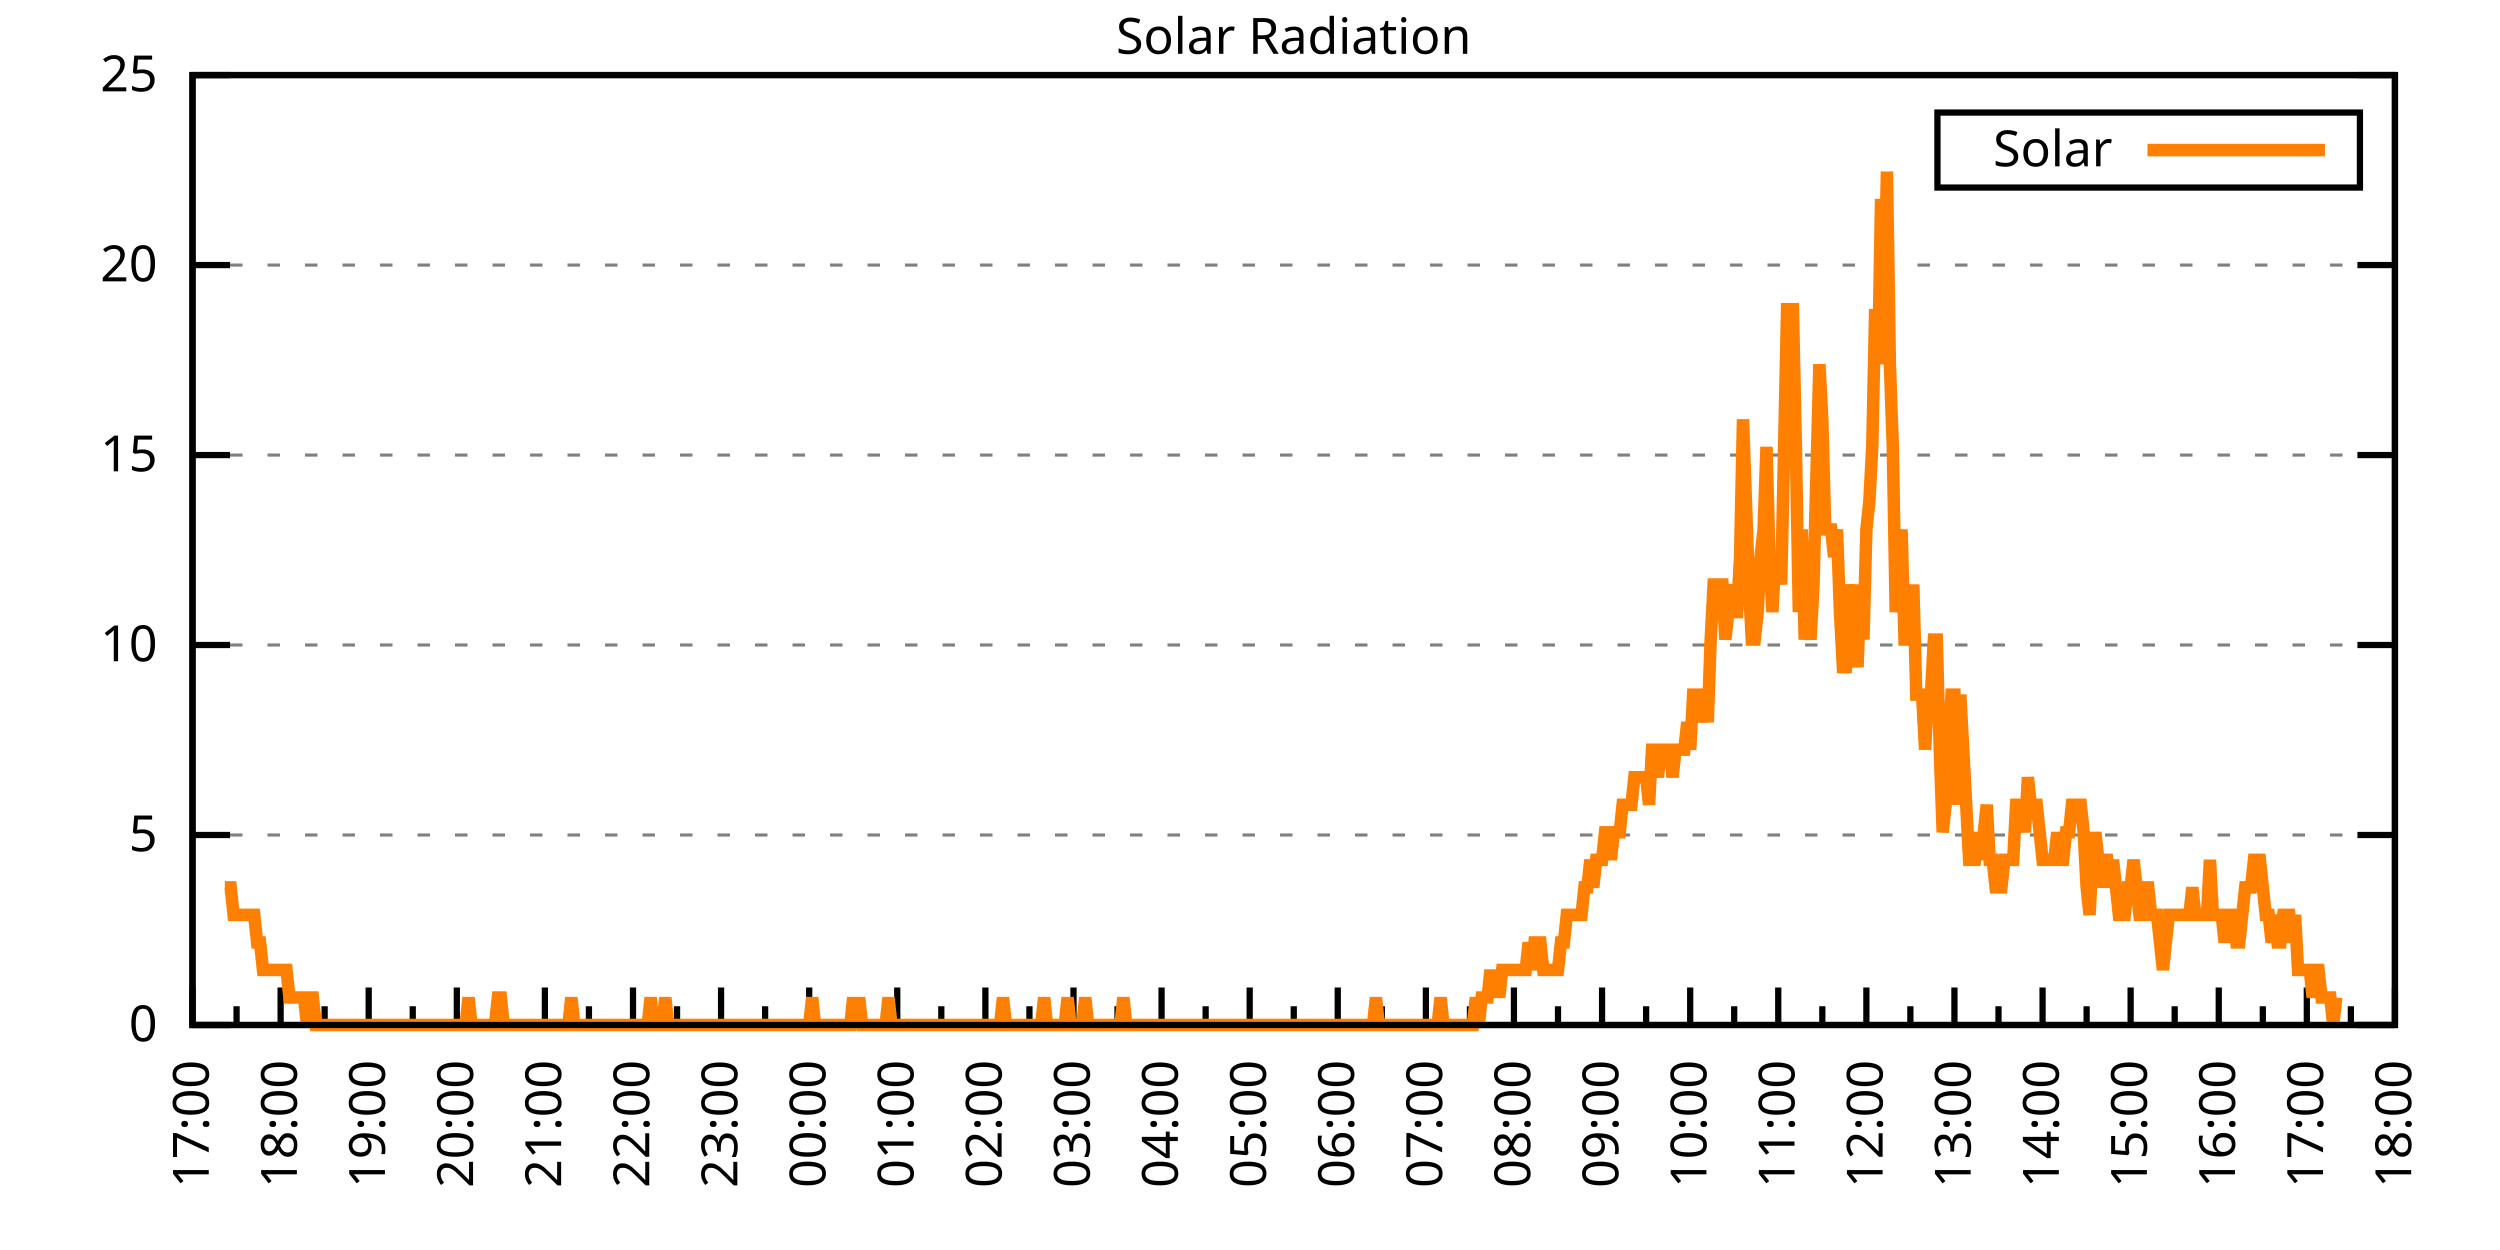
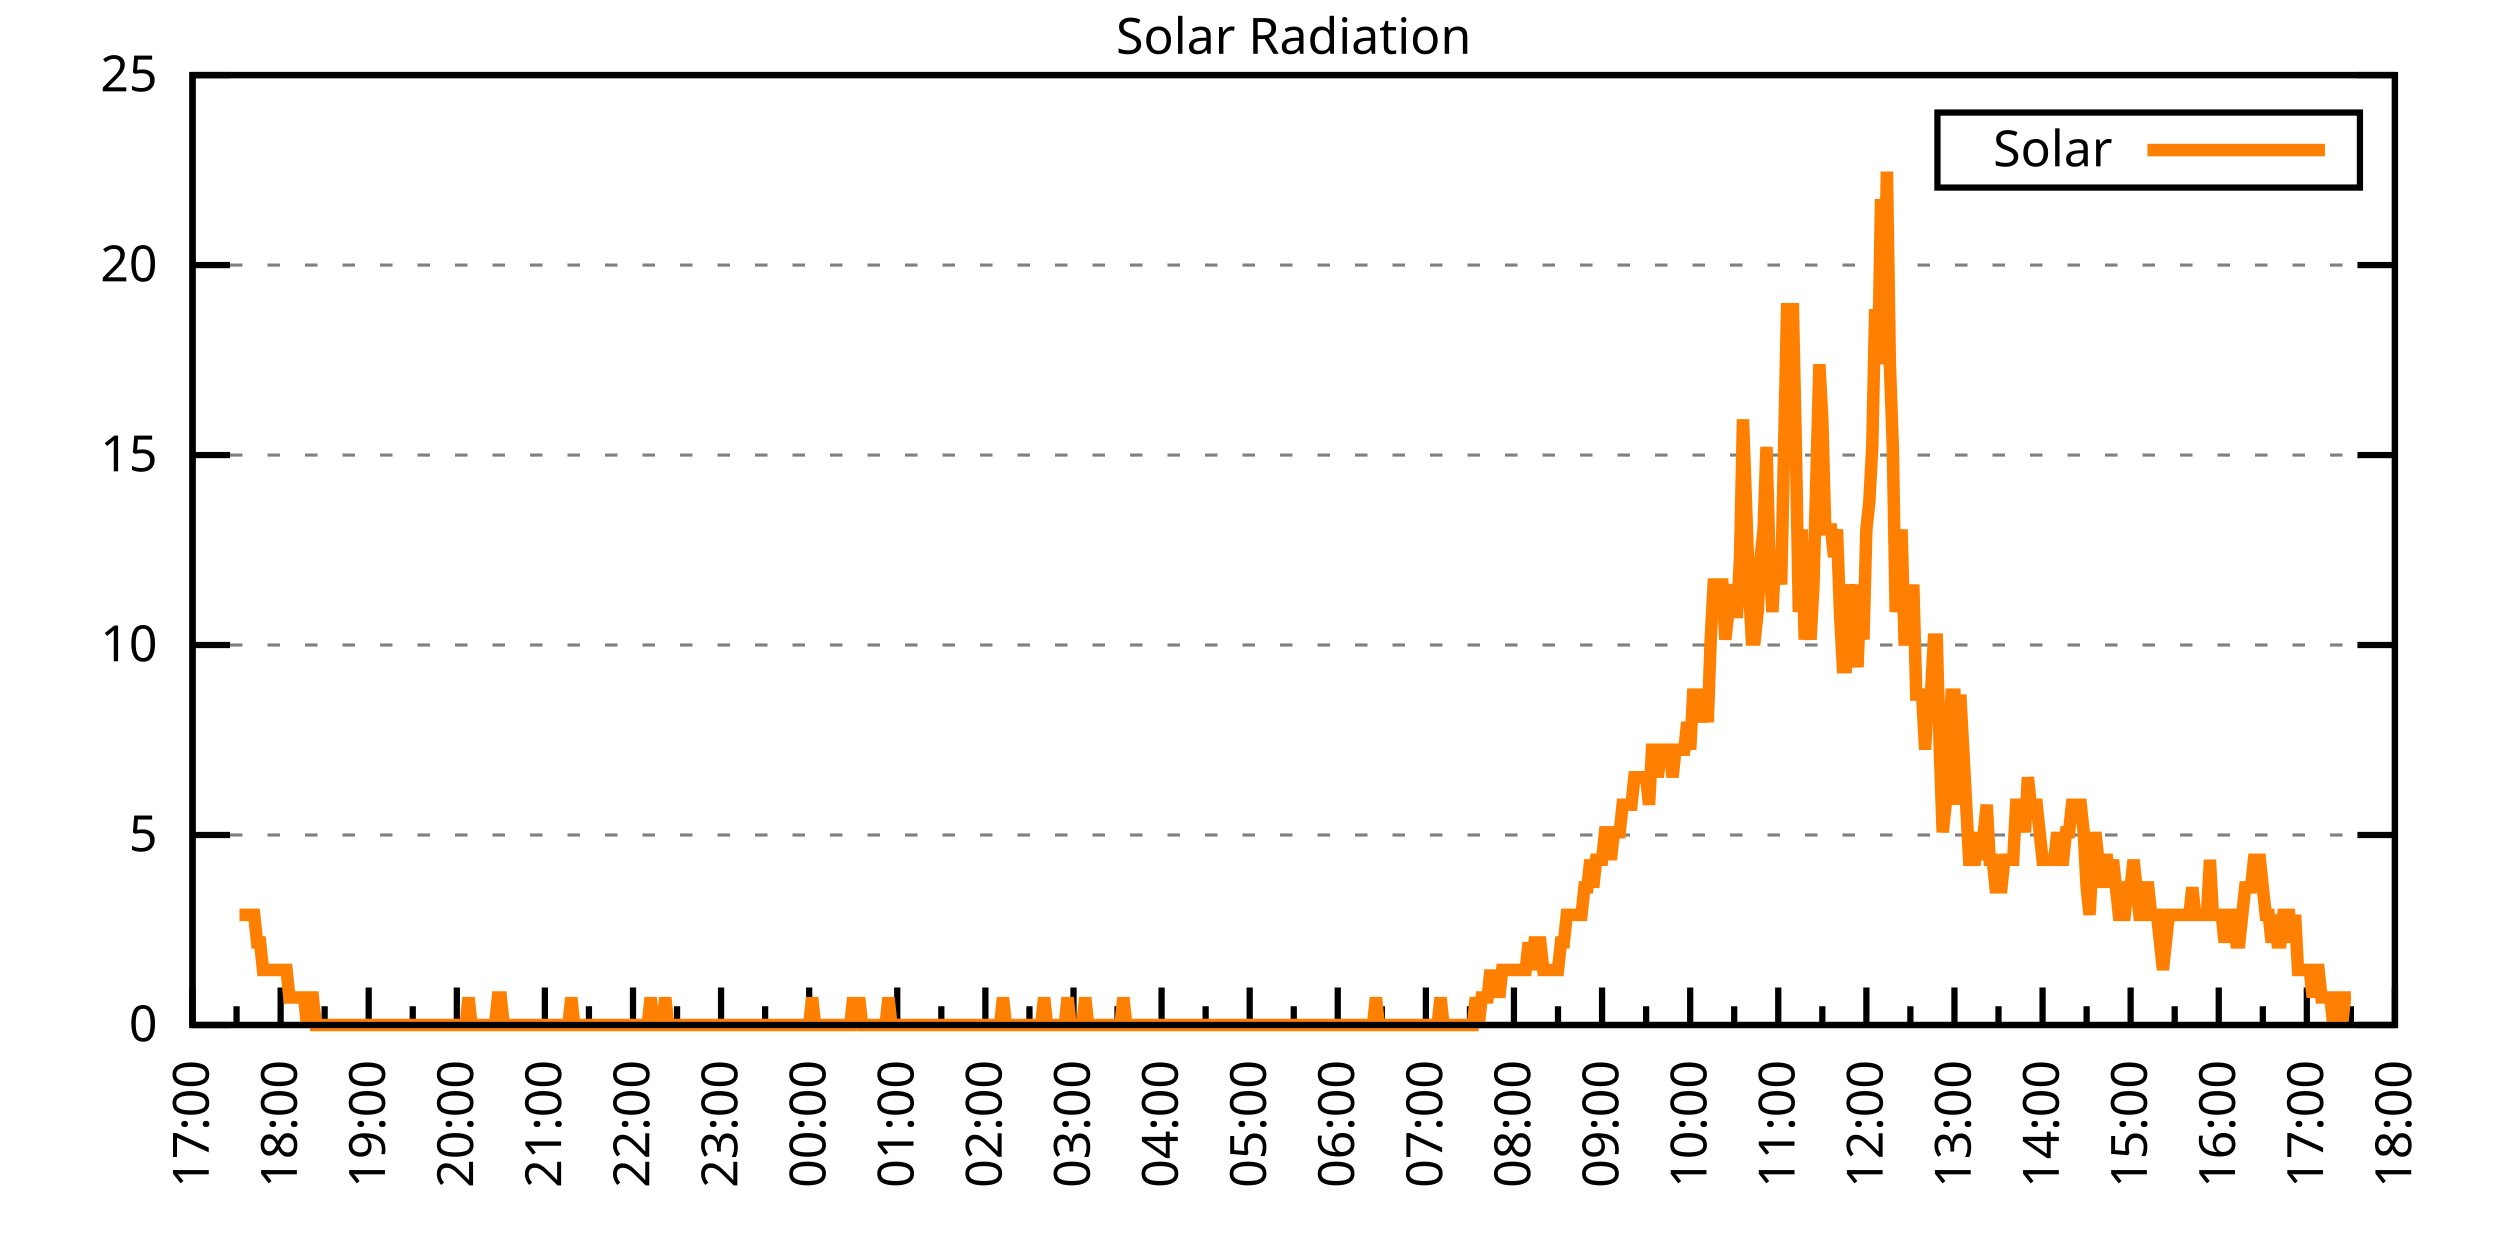
<svg xmlns="http://www.w3.org/2000/svg" xmlns:xlink="http://www.w3.org/1999/xlink" width="400" height="200" viewBox="0 0 400 200">
  <g id="gnuplot_canvas">
    <rect x="0" y="0" width="400" height="200" fill="none" />
    <defs>
      <circle id="gpDot" r="0.5" stroke-width="0.5" stroke="currentColor" />
      <path id="gpPt0" stroke-width="0.333" stroke="currentColor" d="M-1,0 h2 M0,-1 v2" />
      <path id="gpPt1" stroke-width="0.333" stroke="currentColor" d="M-1,-1 L1,1 M1,-1 L-1,1" />
      <path id="gpPt2" stroke-width="0.333" stroke="currentColor" d="M-1,0 L1,0 M0,-1 L0,1 M-1,-1 L1,1 M-1,1 L1,-1" />
      <rect id="gpPt3" stroke-width="0.333" stroke="currentColor" x="-1" y="-1" width="2" height="2" />
      <rect id="gpPt4" stroke-width="0.333" stroke="currentColor" fill="currentColor" x="-1" y="-1" width="2" height="2" />
      <circle id="gpPt5" stroke-width="0.333" stroke="currentColor" cx="0" cy="0" r="1" />
      <use xlink:href="#gpPt5" id="gpPt6" fill="currentColor" stroke="none" />
      <path id="gpPt7" stroke-width="0.333" stroke="currentColor" d="M0,-1.33 L-1.33,0.67 L1.33,0.67 z" />
      <use xlink:href="#gpPt7" id="gpPt8" fill="currentColor" stroke="none" />
      <use xlink:href="#gpPt7" id="gpPt9" stroke="currentColor" transform="rotate(180)" />
      <use xlink:href="#gpPt9" id="gpPt10" fill="currentColor" stroke="none" />
      <use xlink:href="#gpPt3" id="gpPt11" stroke="currentColor" transform="rotate(45)" />
      <use xlink:href="#gpPt11" id="gpPt12" fill="currentColor" stroke="none" />
      <path id="gpPt13" stroke-width="0.333" stroke="currentColor" d="M0,1.330 L1.265,0.411 L0.782,-1.067 L-0.782,-1.076 L-1.265,0.411 z" />
      <use xlink:href="#gpPt13" id="gpPt14" fill="currentColor" stroke="none" />
      <filter id="textbox" filterUnits="objectBoundingBox" x="0" y="0" height="1" width="1">
        <feFlood flood-color="white" flood-opacity="1" result="bgnd" />
        <feComposite in="SourceGraphic" in2="bgnd" operator="atop" />
      </filter>
      <filter id="greybox" filterUnits="objectBoundingBox" x="0" y="0" height="1" width="1">
        <feFlood flood-color="lightgrey" flood-opacity="1" result="grey" />
        <feComposite in="SourceGraphic" in2="grey" operator="atop" />
      </filter>
    </defs>
    <g fill="none" color="white" stroke="currentColor" stroke-width="1.00" stroke-linecap="butt" stroke-linejoin="miter">
</g>
    <g fill="none" color="black" stroke="currentColor" stroke-width="1.00" stroke-linecap="butt" stroke-linejoin="miter">
      <g stroke="none" shape-rendering="crispEdges">
        <polygon fill="rgb(255, 255, 255)" points="30.80,164.00 383.18,164.00 383.18,12.02 30.80,12.02 " />
      </g>
    </g>
    <g fill="none" color="black" stroke="currentColor" stroke-width="1.00" stroke-linecap="butt" stroke-linejoin="miter">
</g>
    <g fill="none" color="black" stroke="black" stroke-width="0.50" stroke-linecap="butt" stroke-linejoin="miter">
</g>
    <g fill="none" color="gray" stroke="currentColor" stroke-width="0.50" stroke-linecap="butt" stroke-linejoin="miter">
      <path stroke="gray" stroke-dasharray="2,4" class="gridline" d="M30.80,164.00 L383.19,164.00  " />
    </g>
    <g fill="none" color="gray" stroke="gray" stroke-width="1.00" stroke-linecap="butt" stroke-linejoin="miter">
</g>
    <g fill="none" color="black" stroke="currentColor" stroke-width="1.00" stroke-linecap="butt" stroke-linejoin="miter">
      <path stroke="black" d="M30.80,164.00 L36.80,164.00 M383.19,164.00 L377.19,164.00  " />
      <g transform="translate(25.20,166.60)" stroke="none" fill="black" font-family="Sans" font-size="8.00" text-anchor="end">
        <text>
          <tspan font-family="Sans"> 0</tspan>
        </text>
      </g>
    </g>
    <g fill="none" color="black" stroke="currentColor" stroke-width="1.00" stroke-linecap="butt" stroke-linejoin="miter">
</g>
    <g fill="none" color="black" stroke="black" stroke-width="0.50" stroke-linecap="butt" stroke-linejoin="miter">
</g>
    <g fill="none" color="gray" stroke="currentColor" stroke-width="0.50" stroke-linecap="butt" stroke-linejoin="miter">
      <path stroke="gray" stroke-dasharray="2,4" class="gridline" d="M30.80,133.60 L383.19,133.60  " />
    </g>
    <g fill="none" color="gray" stroke="gray" stroke-width="1.00" stroke-linecap="butt" stroke-linejoin="miter">
</g>
    <g fill="none" color="black" stroke="currentColor" stroke-width="1.00" stroke-linecap="butt" stroke-linejoin="miter">
      <path stroke="black" d="M30.80,133.60 L36.80,133.60 M383.19,133.60 L377.19,133.60  " />
      <g transform="translate(25.20,136.20)" stroke="none" fill="black" font-family="Sans" font-size="8.00" text-anchor="end">
        <text>
          <tspan font-family="Sans"> 5</tspan>
        </text>
      </g>
    </g>
    <g fill="none" color="black" stroke="currentColor" stroke-width="1.00" stroke-linecap="butt" stroke-linejoin="miter">
</g>
    <g fill="none" color="black" stroke="black" stroke-width="0.50" stroke-linecap="butt" stroke-linejoin="miter">
</g>
    <g fill="none" color="gray" stroke="currentColor" stroke-width="0.50" stroke-linecap="butt" stroke-linejoin="miter">
      <path stroke="gray" stroke-dasharray="2,4" class="gridline" d="M30.80,103.20 L383.19,103.20  " />
    </g>
    <g fill="none" color="gray" stroke="gray" stroke-width="1.00" stroke-linecap="butt" stroke-linejoin="miter">
</g>
    <g fill="none" color="black" stroke="currentColor" stroke-width="1.00" stroke-linecap="butt" stroke-linejoin="miter">
      <path stroke="black" d="M30.80,103.20 L36.80,103.20 M383.19,103.20 L377.19,103.20  " />
      <g transform="translate(25.20,105.80)" stroke="none" fill="black" font-family="Sans" font-size="8.00" text-anchor="end">
        <text>
          <tspan font-family="Sans"> 10</tspan>
        </text>
      </g>
    </g>
    <g fill="none" color="black" stroke="currentColor" stroke-width="1.00" stroke-linecap="butt" stroke-linejoin="miter">
</g>
    <g fill="none" color="black" stroke="black" stroke-width="0.50" stroke-linecap="butt" stroke-linejoin="miter">
</g>
    <g fill="none" color="gray" stroke="currentColor" stroke-width="0.50" stroke-linecap="butt" stroke-linejoin="miter">
      <path stroke="gray" stroke-dasharray="2,4" class="gridline" d="M30.80,72.81 L383.19,72.81  " />
    </g>
    <g fill="none" color="gray" stroke="gray" stroke-width="1.00" stroke-linecap="butt" stroke-linejoin="miter">
</g>
    <g fill="none" color="black" stroke="currentColor" stroke-width="1.00" stroke-linecap="butt" stroke-linejoin="miter">
      <path stroke="black" d="M30.80,72.81 L36.80,72.81 M383.19,72.81 L377.19,72.81  " />
      <g transform="translate(25.20,75.41)" stroke="none" fill="black" font-family="Sans" font-size="8.00" text-anchor="end">
        <text>
          <tspan font-family="Sans"> 15</tspan>
        </text>
      </g>
    </g>
    <g fill="none" color="black" stroke="currentColor" stroke-width="1.00" stroke-linecap="butt" stroke-linejoin="miter">
</g>
    <g fill="none" color="black" stroke="black" stroke-width="0.50" stroke-linecap="butt" stroke-linejoin="miter">
</g>
    <g fill="none" color="gray" stroke="currentColor" stroke-width="0.50" stroke-linecap="butt" stroke-linejoin="miter">
      <path stroke="gray" stroke-dasharray="2,4" class="gridline" d="M30.80,42.41 L383.19,42.41  " />
    </g>
    <g fill="none" color="gray" stroke="gray" stroke-width="1.00" stroke-linecap="butt" stroke-linejoin="miter">
</g>
    <g fill="none" color="black" stroke="currentColor" stroke-width="1.00" stroke-linecap="butt" stroke-linejoin="miter">
      <path stroke="black" d="M30.80,42.41 L36.80,42.41 M383.19,42.41 L377.19,42.41  " />
      <g transform="translate(25.20,45.01)" stroke="none" fill="black" font-family="Sans" font-size="8.00" text-anchor="end">
        <text>
          <tspan font-family="Sans"> 20</tspan>
        </text>
      </g>
    </g>
    <g fill="none" color="black" stroke="currentColor" stroke-width="1.00" stroke-linecap="butt" stroke-linejoin="miter">
</g>
    <g fill="none" color="black" stroke="black" stroke-width="0.50" stroke-linecap="butt" stroke-linejoin="miter">
</g>
    <g fill="none" color="gray" stroke="currentColor" stroke-width="0.50" stroke-linecap="butt" stroke-linejoin="miter">
      <path stroke="gray" stroke-dasharray="2,4" class="gridline" d="M30.80,12.01 L383.19,12.01  " />
    </g>
    <g fill="none" color="gray" stroke="gray" stroke-width="1.00" stroke-linecap="butt" stroke-linejoin="miter">
</g>
    <g fill="none" color="black" stroke="currentColor" stroke-width="1.00" stroke-linecap="butt" stroke-linejoin="miter">
      <path stroke="black" d="M30.80,12.01 L36.80,12.01 M383.19,12.01 L377.19,12.01  " />
      <g transform="translate(25.20,14.61)" stroke="none" fill="black" font-family="Sans" font-size="8.00" text-anchor="end">
        <text>
          <tspan font-family="Sans"> 25</tspan>
        </text>
      </g>
    </g>
    <g fill="none" color="black" stroke="currentColor" stroke-width="1.00" stroke-linecap="butt" stroke-linejoin="miter">
      <path stroke="black" d="M30.80,164.00 L30.80,158.00  " />
      <g transform="translate(33.40,169.60) rotate(270)" stroke="none" fill="black" font-family="Sans" font-size="8.00" text-anchor="end">
        <text>
          <tspan font-family="Sans">17:00</tspan>
        </text>
      </g>
    </g>
    <g fill="none" color="black" stroke="currentColor" stroke-width="1.00" stroke-linecap="butt" stroke-linejoin="miter">
      <path stroke="black" d="M37.85,164.00 L37.85,161.00 M44.90,164.00 L44.90,158.00  " />
      <g transform="translate(47.50,169.60) rotate(270)" stroke="none" fill="black" font-family="Sans" font-size="8.00" text-anchor="end">
        <text>
          <tspan font-family="Sans">18:00</tspan>
        </text>
      </g>
    </g>
    <g fill="none" color="black" stroke="currentColor" stroke-width="1.00" stroke-linecap="butt" stroke-linejoin="miter">
      <path stroke="black" d="M51.94,164.00 L51.94,161.00 M58.99,164.00 L58.99,158.00  " />
      <g transform="translate(61.59,169.60) rotate(270)" stroke="none" fill="black" font-family="Sans" font-size="8.00" text-anchor="end">
        <text>
          <tspan font-family="Sans">19:00</tspan>
        </text>
      </g>
    </g>
    <g fill="none" color="black" stroke="currentColor" stroke-width="1.00" stroke-linecap="butt" stroke-linejoin="miter">
      <path stroke="black" d="M66.04,164.00 L66.04,161.00 M73.09,164.00 L73.09,158.00  " />
      <g transform="translate(75.69,169.60) rotate(270)" stroke="none" fill="black" font-family="Sans" font-size="8.00" text-anchor="end">
        <text>
          <tspan font-family="Sans">20:00</tspan>
        </text>
      </g>
    </g>
    <g fill="none" color="black" stroke="currentColor" stroke-width="1.00" stroke-linecap="butt" stroke-linejoin="miter">
      <path stroke="black" d="M80.13,164.00 L80.13,161.00 M87.18,164.00 L87.18,158.00  " />
      <g transform="translate(89.78,169.60) rotate(270)" stroke="none" fill="black" font-family="Sans" font-size="8.00" text-anchor="end">
        <text>
          <tspan font-family="Sans">21:00</tspan>
        </text>
      </g>
    </g>
    <g fill="none" color="black" stroke="currentColor" stroke-width="1.00" stroke-linecap="butt" stroke-linejoin="miter">
      <path stroke="black" d="M94.23,164.00 L94.23,161.00 M101.28,164.00 L101.28,158.00  " />
      <g transform="translate(103.88,169.60) rotate(270)" stroke="none" fill="black" font-family="Sans" font-size="8.00" text-anchor="end">
        <text>
          <tspan font-family="Sans">22:00</tspan>
        </text>
      </g>
    </g>
    <g fill="none" color="black" stroke="currentColor" stroke-width="1.00" stroke-linecap="butt" stroke-linejoin="miter">
      <path stroke="black" d="M108.33,164.00 L108.33,161.00 M115.37,164.00 L115.37,158.00  " />
      <g transform="translate(117.97,169.60) rotate(270)" stroke="none" fill="black" font-family="Sans" font-size="8.00" text-anchor="end">
        <text>
          <tspan font-family="Sans">23:00</tspan>
        </text>
      </g>
    </g>
    <g fill="none" color="black" stroke="currentColor" stroke-width="1.00" stroke-linecap="butt" stroke-linejoin="miter">
      <path stroke="black" d="M122.42,164.00 L122.42,161.00 M129.47,164.00 L129.47,158.00  " />
      <g transform="translate(132.07,169.60) rotate(270)" stroke="none" fill="black" font-family="Sans" font-size="8.00" text-anchor="end">
        <text>
          <tspan font-family="Sans">00:00</tspan>
        </text>
      </g>
    </g>
    <g fill="none" color="black" stroke="currentColor" stroke-width="1.00" stroke-linecap="butt" stroke-linejoin="miter">
      <path stroke="black" d="M136.52,164.00 L136.52,161.00 M143.56,164.00 L143.56,158.00  " />
      <g transform="translate(146.16,169.60) rotate(270)" stroke="none" fill="black" font-family="Sans" font-size="8.00" text-anchor="end">
        <text>
          <tspan font-family="Sans">01:00</tspan>
        </text>
      </g>
    </g>
    <g fill="none" color="black" stroke="currentColor" stroke-width="1.00" stroke-linecap="butt" stroke-linejoin="miter">
      <path stroke="black" d="M150.61,164.00 L150.61,161.00 M157.66,164.00 L157.66,158.00  " />
      <g transform="translate(160.26,169.60) rotate(270)" stroke="none" fill="black" font-family="Sans" font-size="8.00" text-anchor="end">
        <text>
          <tspan font-family="Sans">02:00</tspan>
        </text>
      </g>
    </g>
    <g fill="none" color="black" stroke="currentColor" stroke-width="1.00" stroke-linecap="butt" stroke-linejoin="miter">
      <path stroke="black" d="M164.71,164.00 L164.71,161.00 M171.76,164.00 L171.76,158.00  " />
      <g transform="translate(174.36,169.60) rotate(270)" stroke="none" fill="black" font-family="Sans" font-size="8.00" text-anchor="end">
        <text>
          <tspan font-family="Sans">03:00</tspan>
        </text>
      </g>
    </g>
    <g fill="none" color="black" stroke="currentColor" stroke-width="1.00" stroke-linecap="butt" stroke-linejoin="miter">
      <path stroke="black" d="M178.80,164.00 L178.80,161.00 M185.85,164.00 L185.85,158.00  " />
      <g transform="translate(188.45,169.60) rotate(270)" stroke="none" fill="black" font-family="Sans" font-size="8.00" text-anchor="end">
        <text>
          <tspan font-family="Sans">04:00</tspan>
        </text>
      </g>
    </g>
    <g fill="none" color="black" stroke="currentColor" stroke-width="1.00" stroke-linecap="butt" stroke-linejoin="miter">
      <path stroke="black" d="M192.90,164.00 L192.90,161.00 M199.95,164.00 L199.95,158.00  " />
      <g transform="translate(202.55,169.60) rotate(270)" stroke="none" fill="black" font-family="Sans" font-size="8.00" text-anchor="end">
        <text>
          <tspan font-family="Sans">05:00</tspan>
        </text>
      </g>
    </g>
    <g fill="none" color="black" stroke="currentColor" stroke-width="1.00" stroke-linecap="butt" stroke-linejoin="miter">
      <path stroke="black" d="M207.00,164.00 L207.00,161.00 M214.04,164.00 L214.04,158.00  " />
      <g transform="translate(216.64,169.60) rotate(270)" stroke="none" fill="black" font-family="Sans" font-size="8.00" text-anchor="end">
        <text>
          <tspan font-family="Sans">06:00</tspan>
        </text>
      </g>
    </g>
    <g fill="none" color="black" stroke="currentColor" stroke-width="1.00" stroke-linecap="butt" stroke-linejoin="miter">
      <path stroke="black" d="M221.09,164.00 L221.09,161.00 M228.14,164.00 L228.14,158.00  " />
      <g transform="translate(230.74,169.60) rotate(270)" stroke="none" fill="black" font-family="Sans" font-size="8.00" text-anchor="end">
        <text>
          <tspan font-family="Sans">07:00</tspan>
        </text>
      </g>
    </g>
    <g fill="none" color="black" stroke="currentColor" stroke-width="1.00" stroke-linecap="butt" stroke-linejoin="miter">
      <path stroke="black" d="M235.19,164.00 L235.19,161.00 M242.23,164.00 L242.23,158.00  " />
      <g transform="translate(244.83,169.60) rotate(270)" stroke="none" fill="black" font-family="Sans" font-size="8.00" text-anchor="end">
        <text>
          <tspan font-family="Sans">08:00</tspan>
        </text>
      </g>
    </g>
    <g fill="none" color="black" stroke="currentColor" stroke-width="1.00" stroke-linecap="butt" stroke-linejoin="miter">
      <path stroke="black" d="M249.28,164.00 L249.28,161.00 M256.33,164.00 L256.33,158.00  " />
      <g transform="translate(258.93,169.60) rotate(270)" stroke="none" fill="black" font-family="Sans" font-size="8.00" text-anchor="end">
        <text>
          <tspan font-family="Sans">09:00</tspan>
        </text>
      </g>
    </g>
    <g fill="none" color="black" stroke="currentColor" stroke-width="1.00" stroke-linecap="butt" stroke-linejoin="miter">
      <path stroke="black" d="M263.38,164.00 L263.38,161.00 M270.43,164.00 L270.43,158.00  " />
      <g transform="translate(273.03,169.60) rotate(270)" stroke="none" fill="black" font-family="Sans" font-size="8.00" text-anchor="end">
        <text>
          <tspan font-family="Sans">10:00</tspan>
        </text>
      </g>
    </g>
    <g fill="none" color="black" stroke="currentColor" stroke-width="1.00" stroke-linecap="butt" stroke-linejoin="miter">
      <path stroke="black" d="M277.47,164.00 L277.47,161.00 M284.52,164.00 L284.52,158.00  " />
      <g transform="translate(287.12,169.60) rotate(270)" stroke="none" fill="black" font-family="Sans" font-size="8.00" text-anchor="end">
        <text>
          <tspan font-family="Sans">11:00</tspan>
        </text>
      </g>
    </g>
    <g fill="none" color="black" stroke="currentColor" stroke-width="1.00" stroke-linecap="butt" stroke-linejoin="miter">
      <path stroke="black" d="M291.57,164.00 L291.57,161.00 M298.62,164.00 L298.62,158.00  " />
      <g transform="translate(301.22,169.60) rotate(270)" stroke="none" fill="black" font-family="Sans" font-size="8.00" text-anchor="end">
        <text>
          <tspan font-family="Sans">12:00</tspan>
        </text>
      </g>
    </g>
    <g fill="none" color="black" stroke="currentColor" stroke-width="1.00" stroke-linecap="butt" stroke-linejoin="miter">
      <path stroke="black" d="M305.66,164.00 L305.66,161.00 M312.71,164.00 L312.71,158.00  " />
      <g transform="translate(315.31,169.60) rotate(270)" stroke="none" fill="black" font-family="Sans" font-size="8.00" text-anchor="end">
        <text>
          <tspan font-family="Sans">13:00</tspan>
        </text>
      </g>
    </g>
    <g fill="none" color="black" stroke="currentColor" stroke-width="1.00" stroke-linecap="butt" stroke-linejoin="miter">
      <path stroke="black" d="M319.76,164.00 L319.76,161.00 M326.81,164.00 L326.81,158.00  " />
      <g transform="translate(329.41,169.60) rotate(270)" stroke="none" fill="black" font-family="Sans" font-size="8.00" text-anchor="end">
        <text>
          <tspan font-family="Sans">14:00</tspan>
        </text>
      </g>
    </g>
    <g fill="none" color="black" stroke="currentColor" stroke-width="1.00" stroke-linecap="butt" stroke-linejoin="miter">
      <path stroke="black" d="M333.86,164.00 L333.86,161.00 M340.90,164.00 L340.90,158.00  " />
      <g transform="translate(343.50,169.60) rotate(270)" stroke="none" fill="black" font-family="Sans" font-size="8.00" text-anchor="end">
        <text>
          <tspan font-family="Sans">15:00</tspan>
        </text>
      </g>
    </g>
    <g fill="none" color="black" stroke="currentColor" stroke-width="1.00" stroke-linecap="butt" stroke-linejoin="miter">
      <path stroke="black" d="M347.95,164.00 L347.95,161.00 M355.00,164.00 L355.00,158.00  " />
      <g transform="translate(357.60,169.60) rotate(270)" stroke="none" fill="black" font-family="Sans" font-size="8.00" text-anchor="end">
        <text>
          <tspan font-family="Sans">16:00</tspan>
        </text>
      </g>
    </g>
    <g fill="none" color="black" stroke="currentColor" stroke-width="1.00" stroke-linecap="butt" stroke-linejoin="miter">
      <path stroke="black" d="M362.05,164.00 L362.05,161.00 M369.09,164.00 L369.09,158.00  " />
      <g transform="translate(371.69,169.60) rotate(270)" stroke="none" fill="black" font-family="Sans" font-size="8.00" text-anchor="end">
        <text>
          <tspan font-family="Sans">17:00</tspan>
        </text>
      </g>
    </g>
    <g fill="none" color="black" stroke="currentColor" stroke-width="1.00" stroke-linecap="butt" stroke-linejoin="miter">
      <path stroke="black" d="M376.14,164.00 L376.14,161.00 M383.19,164.00 L383.19,158.00  " />
      <g transform="translate(385.79,169.60) rotate(270)" stroke="none" fill="black" font-family="Sans" font-size="8.00" text-anchor="end">
        <text>
          <tspan font-family="Sans">18:00</tspan>
        </text>
      </g>
    </g>
    <g fill="none" color="black" stroke="currentColor" stroke-width="1.00" stroke-linecap="butt" stroke-linejoin="miter">
</g>
    <g fill="none" color="black" stroke="currentColor" stroke-width="1.00" stroke-linecap="butt" stroke-linejoin="miter">
      <path stroke="black" d="M30.80,12.01 L30.80,164.00 L383.19,164.00 L383.19,12.01 L30.80,12.01 Z  " />
    </g>
    <g fill="none" color="black" stroke="currentColor" stroke-width="1.00" stroke-linecap="butt" stroke-linejoin="miter">
      <g transform="translate(6.80,88.01) rotate(270)" stroke="none" fill="black" font-family="Sans" font-size="8.00" text-anchor="middle">
        <text />
      </g>
    </g>
    <g fill="none" color="black" stroke="currentColor" stroke-width="1.00" stroke-linecap="butt" stroke-linejoin="miter">
</g>
    <g fill="none" color="black" stroke="currentColor" stroke-width="1.00" stroke-linecap="butt" stroke-linejoin="miter">
      <path stroke="black" d="M309.99,30.01 L309.99,18.01 L377.59,18.01 L377.59,30.01 L309.99,30.01 Z  " />
    </g>
    <g id="Solar_Radiation_plot_1">
      <g fill="none" color="white" stroke="black" stroke-width="2.00" stroke-linecap="butt" stroke-linejoin="miter">
</g>
      <g fill="none" color="black" stroke="currentColor" stroke-width="2.00" stroke-linecap="butt" stroke-linejoin="miter">
        <g transform="translate(337.99,26.61)" stroke="none" fill="black" font-family="Sans" font-size="8.00" text-anchor="end">
          <text>
            <tspan font-family="Sans">Solar</tspan>
          </text>
        </g>
      </g>
      <g fill="none" color="black" stroke="currentColor" stroke-width="2.00" stroke-linecap="butt" stroke-linejoin="miter">
-         <path stroke="rgb(255, 127,   0)" d="M343.59,24.01 L371.99,24.01 M35.97,141.98 L36.44,141.98 L36.91,141.98 L37.38,146.38 L37.85,146.38 L38.32,146.38   L38.79,146.38 L39.26,146.38 L39.73,146.38 L40.20,146.38 L40.67,146.38 L41.14,150.79 L41.61,150.79 L42.08,155.19   L42.55,155.19 L43.02,155.19 L43.49,155.19 L43.96,155.19 L44.43,155.19 L44.90,155.19 L45.37,155.19 L45.84,155.19   L46.31,159.60 L46.78,159.60 L47.24,159.60 L47.71,159.60 L48.18,159.60 L48.65,159.60 L49.12,164.00 L49.59,159.60   L50.06,159.60 L50.53,164.00 L51.00,164.00 L51.47,164.00 L51.94,164.00 L52.41,164.00 L52.88,164.00 L53.35,164.00   L53.82,164.00 L54.29,164.00 L54.76,164.00 L55.23,164.00 L55.70,164.00 L56.17,164.00 L56.64,164.00 L57.11,164.00   L57.58,164.00 L58.05,164.00 L58.52,164.00 L58.99,164.00 L59.46,164.00 L59.93,164.00 L60.40,164.00 L60.87,164.00   L61.34,164.00 L61.81,164.00 L62.28,164.00 L62.75,164.00 L63.22,164.00 L63.69,164.00 L64.16,164.00 L64.63,164.00   L65.10,164.00 L65.57,164.00 L66.04,164.00 L66.51,164.00 L66.98,164.00 L67.45,164.00 L67.92,164.00 L68.39,164.00   L68.86,164.00 L69.33,164.00 L69.80,164.00 L70.27,164.00 L70.74,164.00 L71.21,164.00 L71.68,164.00 L72.15,164.00   L72.62,164.00 L73.09,164.00 L73.56,164.00 L74.03,164.00 L74.50,164.00 L74.97,159.60 L75.44,164.00 L75.91,164.00   L76.38,164.00 L76.85,164.00 L77.32,164.00 L77.79,164.00 L78.26,164.00 L78.73,164.00 L79.19,164.00 L79.66,159.60   L80.13,159.60 L80.60,164.00 L81.07,164.00 L81.54,164.00 L82.01,164.00 L82.48,164.00 L82.95,164.00 L83.42,164.00   L83.89,164.00 L84.36,164.00 L84.83,164.00 L85.30,164.00 L85.77,164.00 L86.24,164.00 L86.71,164.00 L87.18,164.00   L87.65,164.00 L88.12,164.00 L88.59,164.00 L89.06,164.00 L89.53,164.00 L90.00,164.00 L90.47,164.00 L90.94,164.00   L91.41,159.60 L91.88,164.00 L92.35,164.00 L92.82,164.00 L93.29,164.00 L93.76,164.00 L94.23,164.00 L94.70,164.00   L95.17,164.00 L95.64,164.00 L96.11,164.00 L96.58,164.00 L97.05,164.00 L97.52,164.00 L97.99,164.00 L98.46,164.00   L98.93,164.00 L99.40,164.00 L99.87,164.00 L100.34,164.00 L100.81,164.00 L101.28,164.00 L101.75,164.00 L102.22,164.00   L102.69,164.00 L103.16,164.00 L103.63,164.00 L104.10,159.60 L104.57,164.00 L105.04,164.00 L105.51,164.00 L105.98,164.00   L106.45,159.60 L106.92,164.00 L107.39,164.00 L107.86,164.00 L108.33,164.00 L108.80,164.00 L109.27,164.00 L109.74,164.00   L110.21,164.00 L110.68,164.00 L111.14,164.00 L111.61,164.00 L112.08,164.00 L112.55,164.00 L113.02,164.00 L113.49,164.00   L113.96,164.00 L114.43,164.00 L114.90,164.00 L115.37,164.00 L115.84,164.00 L116.31,164.00 L116.78,164.00 L117.25,164.00   L117.72,164.00 L118.19,164.00 L118.66,164.00 L119.13,164.00 L119.60,164.00 L120.07,164.00 L120.54,164.00 L121.01,164.00   L121.48,164.00 L121.95,164.00 L122.42,164.00 L122.89,164.00 L123.36,164.00 L123.83,164.00 L124.30,164.00 L124.77,164.00   L125.24,164.00 L125.71,164.00 L126.18,164.00 L126.65,164.00 L127.12,164.00 L127.59,164.00 L128.06,164.00 L128.53,164.00   L129.00,164.00 L129.47,164.00 L129.94,159.60 L130.41,164.00 L130.88,164.00 L131.35,164.00 L131.82,164.00 L132.29,164.00   L132.76,164.00 L133.23,164.00 L133.70,164.00 L134.17,164.00 L134.64,164.00 L135.11,164.00 L135.58,164.00 L136.05,164.00   L136.52,159.60 L136.99,164.00 L137.46,159.60 L137.93,164.00 L138.40,164.00 L138.87,164.00 L139.34,164.00 L139.81,164.00   L140.28,164.00 L140.75,164.00 L141.22,164.00 L141.69,164.00 L142.16,159.60 L142.63,164.00 L143.09,164.00 L143.56,164.00   L144.03,164.00 L144.50,164.00 L144.97,164.00 L145.44,164.00 L145.91,164.00 L146.38,164.00 L146.85,164.00 L147.32,164.00   L147.79,164.00 L148.26,164.00 L148.73,164.00 L149.20,164.00 L149.67,164.00 L150.14,164.00 L150.61,164.00 L151.08,164.00   L151.55,164.00 L152.02,164.00 L152.49,164.00 L152.96,164.00 L153.43,164.00 L153.90,164.00 L154.37,164.00 L154.84,164.00   L155.31,164.00 L155.78,164.00 L156.25,164.00 L156.72,164.00 L157.19,164.00 L157.66,164.00 L158.13,164.00 L158.60,164.00   L159.07,164.00 L159.54,164.00 L160.01,164.00 L160.48,159.60 L160.95,164.00 L161.42,164.00 L161.89,164.00 L162.36,164.00   L162.83,164.00 L163.30,164.00 L163.77,164.00 L164.24,164.00 L164.71,164.00 L165.18,164.00 L165.65,164.00 L166.12,164.00   L166.59,164.00 L167.06,159.60 L167.53,164.00 L168.00,164.00 L168.47,164.00 L168.94,164.00 L169.41,164.00 L169.88,164.00   L170.35,164.00 L170.82,159.60 L171.29,164.00 L171.76,164.00 L172.23,164.00 L172.70,164.00 L173.17,164.00 L173.64,159.60   L174.11,164.00 L174.58,164.00 L175.04,164.00 L175.51,164.00 L175.98,164.00 L176.45,164.00 L176.92,164.00 L177.39,164.00   L177.86,164.00 L178.33,164.00 L178.80,164.00 L179.27,164.00 L179.74,159.60 L180.21,164.00 L180.68,164.00 L181.15,164.00   L181.62,164.00 L182.09,164.00 L182.56,164.00 L183.03,164.00 L183.50,164.00 L183.97,164.00 L184.44,164.00 L184.91,164.00   L185.38,164.00 L185.85,164.00 L186.32,164.00 L186.79,164.00 L187.26,164.00 L187.73,164.00 L188.20,164.00 L188.67,164.00   L189.14,164.00 L189.61,164.00 L190.08,164.00 L190.55,164.00 L191.02,164.00 L191.49,164.00 L191.96,164.00 L192.43,164.00   L192.90,164.00 L193.37,164.00 L193.84,164.00 L194.31,164.00 L194.78,164.00 L195.25,164.00 L195.72,164.00 L196.19,164.00   L196.66,164.00 L197.13,164.00 L197.60,164.00 L198.07,164.00 L198.54,164.00 L199.01,164.00 L199.48,164.00 L199.95,164.00   L200.42,164.00 L200.89,164.00 L201.36,164.00 L201.83,164.00 L202.30,164.00 L202.77,164.00 L203.24,164.00 L203.71,164.00   L204.18,164.00 L204.65,164.00 L205.12,164.00 L205.59,164.00 L206.06,164.00 L206.53,164.00 L207.00,164.00 L207.46,164.00   L207.93,164.00 L208.40,164.00 L208.87,164.00 L209.34,164.00 L209.81,164.00 L210.28,164.00 L210.75,164.00 L211.22,164.00   L211.69,164.00 L212.16,164.00 L212.63,164.00 L213.10,164.00 L213.57,164.00 L214.04,164.00 L214.51,164.00 L214.98,164.00   L215.45,164.00 L215.92,164.00 L216.39,164.00 L216.86,164.00 L217.33,164.00 L217.80,164.00 L218.27,164.00 L218.74,164.00   L219.21,164.00 L219.68,164.00 L220.15,159.60 L220.62,164.00 L221.09,164.00 L221.56,164.00 L222.03,164.00 L222.50,164.00   L222.97,164.00 L223.44,164.00 L223.91,164.00 L224.38,164.00 L224.85,164.00 L225.32,164.00 L225.79,164.00 L226.26,164.00   L226.73,164.00 L227.20,164.00 L227.67,164.00 L228.14,164.00 L228.61,164.00 L229.08,164.00 L229.55,164.00 L230.02,164.00   L230.49,159.60 L230.96,164.00 L231.43,164.00 L231.90,164.00 L232.37,164.00 L232.84,164.00 L233.31,164.00 L233.78,164.00   L234.25,164.00 L234.72,164.00 L235.19,164.00 L235.66,164.00 L236.13,159.60 L236.60,164.00 L237.07,159.60 L237.54,159.60   L238.01,159.60 L238.48,155.19 L238.95,159.60 L239.41,155.19 L239.88,159.60 L240.35,155.19 L240.82,155.19 L241.29,155.19   L241.76,155.19 L242.23,155.19 L242.70,155.19 L243.17,155.19 L243.64,155.19 L244.11,155.19 L244.58,150.79 L245.05,155.19   L245.52,150.79 L245.99,150.79 L246.46,150.79 L246.93,155.19 L247.40,155.19 L247.87,155.19 L248.34,155.19 L248.81,155.19   L249.28,155.19 L249.75,150.79 L250.22,150.79 L250.69,146.38 L251.16,146.38 L251.63,146.38 L252.10,146.38 L252.57,146.38   L253.04,146.38 L253.51,141.98 L253.98,141.98 L254.45,137.57 L254.92,141.98 L255.39,137.57 L255.86,137.57 L256.33,137.57   L256.80,133.17 L257.27,133.17 L257.74,137.57 L258.21,133.17 L258.68,133.17 L259.15,133.17 L259.62,128.76 L260.09,128.76   L260.56,128.76 L261.03,128.76 L261.50,124.36 L261.97,124.36 L262.44,124.36 L262.91,124.36 L263.38,124.36 L263.85,128.76   L264.32,119.95 L264.79,119.95 L265.26,124.36 L265.73,119.95 L266.20,119.95 L266.67,119.95 L267.14,119.95 L267.61,124.36   L268.08,119.95 L268.55,119.95 L269.02,119.95 L269.49,119.95 L269.96,115.55 L270.43,119.95 L270.90,111.14 L271.36,111.14   L271.83,111.14 L272.30,115.55 L272.77,111.14 L273.24,115.55 L273.71,102.33 L274.18,93.52 L274.65,93.52 L275.12,93.52   L275.59,93.52 L276.06,102.33 L276.53,97.93 L277.00,93.52 L277.47,97.93 L277.94,97.93 L278.41,89.12 L278.88,67.09   L279.35,80.31 L279.82,93.52 L280.29,102.33 L280.76,102.33 L281.23,97.93 L281.70,89.12 L282.17,84.71 L282.64,71.50   L283.11,89.12 L283.58,97.93 L284.05,89.12 L284.52,89.12 L284.99,93.52 L285.46,71.50 L285.93,49.47 L286.40,49.47   L286.87,49.47 L287.34,71.50 L287.81,97.93 L288.28,84.71 L288.75,102.33 L289.22,97.93 L289.69,102.33 L290.16,93.52   L290.63,75.90 L291.10,58.28 L291.57,67.09 L292.04,84.71 L292.51,84.71 L292.98,84.71 L293.45,89.12 L293.92,84.71   L294.39,97.93 L294.86,106.74 L295.33,106.74 L295.80,93.52 L296.27,97.93 L296.74,102.33 L297.21,106.74 L297.68,93.52   L298.15,102.33 L298.62,84.71 L299.09,80.31 L299.56,71.50 L300.03,49.47 L300.50,58.28 L300.97,31.85 L301.44,49.47   L301.91,27.45 L302.38,58.28 L302.85,71.50 L303.31,97.93 L303.78,93.52 L304.25,84.71 L304.72,102.33 L305.19,102.33   L305.66,102.33 L306.13,93.52 L306.60,111.14 L307.07,111.14 L307.54,111.14 L308.01,119.95 L308.48,111.14 L308.95,111.14   L309.42,102.33 L309.89,102.33 L310.36,119.95 L310.83,133.17 L311.30,128.76 L311.77,119.95 L312.24,111.14 L312.71,111.14   L313.18,128.76 L313.65,111.14 L314.12,119.95 L314.59,128.76 L315.06,137.57 L315.53,137.57 L316.00,137.57 L316.47,133.17   L316.94,137.57 L317.41,133.17 L317.88,128.76 L318.35,137.57 L318.82,137.57 L319.29,141.98 L319.76,141.98 L320.23,141.98   L320.70,137.57 L321.17,137.57 L321.64,137.57 L322.11,137.57 L322.58,128.76 L323.05,128.76 L323.52,128.76 L323.99,133.17   L324.46,124.36 L324.93,128.76 L325.40,128.76 L325.87,128.76 L326.34,133.17 L326.81,137.57 L327.28,137.57 L327.75,137.57   L328.22,137.57 L328.69,137.57 L329.16,133.17 L329.63,137.57 L330.10,137.57 L330.57,133.17 L331.04,133.17 L331.51,128.76   L331.98,128.76 L332.45,128.76 L332.92,128.76 L333.39,133.17 L333.86,141.98 L334.33,146.38 L334.80,137.57 L335.26,133.17   L335.73,137.57 L336.20,141.98 L336.67,137.57 L337.14,137.57 L337.61,141.98 L338.08,137.57 L338.55,141.98 L339.02,146.38   L339.49,146.38 L339.96,146.38 L340.43,141.98 L340.90,141.98 L341.37,137.57 L341.84,141.98 L342.31,146.38 L342.78,146.38   L343.25,141.98 L343.72,141.98 L344.19,146.38 L344.66,146.38 L345.13,146.38 L345.60,150.79 L346.07,155.19 L346.54,150.79   L347.01,146.38 L347.48,146.38 L347.95,146.38 L348.42,146.38 L348.89,146.38 L349.36,146.38 L349.83,146.38 L350.30,146.38   L350.77,141.98 L351.24,146.38 L351.71,146.38 L352.18,146.38 L352.65,146.38 L353.12,146.38 L353.59,137.57 L354.06,146.38   L354.53,146.38 L355.00,146.38 L355.47,146.38 L355.94,150.79 L356.41,146.38 L356.88,146.38 L357.35,146.38 L357.82,150.79   L358.29,150.79 L358.76,146.38 L359.23,141.98 L359.70,141.98 L360.17,141.98 L360.64,137.57 L361.11,137.57 L361.58,137.57   L362.05,141.98 L362.52,146.38 L362.99,146.38 L363.46,150.79 L363.93,146.38 L364.40,150.79 L364.87,150.79 L365.34,146.38   L365.81,146.38 L366.28,146.38 L366.75,150.79 L367.21,146.38 L367.68,155.19 L368.15,155.19 L368.62,155.19 L369.09,155.19   L369.56,155.19 L370.03,159.60 L370.50,155.19 L370.97,155.19 L371.44,159.60 L371.91,159.60 L372.38,159.60 L372.85,159.60   L373.32,164.00 L373.79,159.60  " />
+         <path stroke="rgb(255, 127,   0)" d="M343.59,24.01 L371.99,24.01 M38.32,146.38 L38.79,146.38 L39.26,146.38 L39.73,146.38 L40.20,146.38 L40.67,146.38   L41.14,150.79 L41.61,150.79 L42.08,155.19 L42.55,155.19 L43.02,155.19 L43.49,155.19 L43.96,155.19 L44.43,155.19   L44.90,155.19 L45.37,155.19 L45.84,155.19 L46.31,159.60 L46.78,159.60 L47.24,159.60 L47.71,159.60 L48.18,159.60   L48.65,159.60 L49.12,164.00 L49.59,159.60 L50.06,159.60 L50.53,164.00 L51.00,164.00 L51.47,164.00 L51.94,164.00   L52.41,164.00 L52.88,164.00 L53.35,164.00 L53.82,164.00 L54.29,164.00 L54.76,164.00 L55.23,164.00 L55.70,164.00   L56.17,164.00 L56.64,164.00 L57.11,164.00 L57.58,164.00 L58.05,164.00 L58.52,164.00 L58.99,164.00 L59.46,164.00   L59.93,164.00 L60.40,164.00 L60.87,164.00 L61.34,164.00 L61.81,164.00 L62.28,164.00 L62.75,164.00 L63.22,164.00   L63.69,164.00 L64.16,164.00 L64.63,164.00 L65.10,164.00 L65.57,164.00 L66.04,164.00 L66.51,164.00 L66.98,164.00   L67.45,164.00 L67.92,164.00 L68.39,164.00 L68.86,164.00 L69.33,164.00 L69.80,164.00 L70.27,164.00 L70.74,164.00   L71.21,164.00 L71.68,164.00 L72.15,164.00 L72.62,164.00 L73.09,164.00 L73.56,164.00 L74.03,164.00 L74.50,164.00   L74.97,159.60 L75.44,164.00 L75.91,164.00 L76.38,164.00 L76.85,164.00 L77.32,164.00 L77.79,164.00 L78.26,164.00   L78.73,164.00 L79.19,164.00 L79.66,159.60 L80.13,159.60 L80.60,164.00 L81.07,164.00 L81.54,164.00 L82.01,164.00   L82.48,164.00 L82.95,164.00 L83.42,164.00 L83.89,164.00 L84.36,164.00 L84.83,164.00 L85.30,164.00 L85.77,164.00   L86.24,164.00 L86.71,164.00 L87.18,164.00 L87.65,164.00 L88.12,164.00 L88.59,164.00 L89.06,164.00 L89.53,164.00   L90.00,164.00 L90.47,164.00 L90.94,164.00 L91.41,159.60 L91.88,164.00 L92.35,164.00 L92.82,164.00 L93.29,164.00   L93.76,164.00 L94.23,164.00 L94.70,164.00 L95.17,164.00 L95.64,164.00 L96.11,164.00 L96.58,164.00 L97.05,164.00   L97.52,164.00 L97.99,164.00 L98.46,164.00 L98.93,164.00 L99.40,164.00 L99.87,164.00 L100.34,164.00 L100.81,164.00   L101.28,164.00 L101.75,164.00 L102.22,164.00 L102.69,164.00 L103.16,164.00 L103.63,164.00 L104.10,159.60 L104.57,164.00   L105.04,164.00 L105.51,164.00 L105.98,164.00 L106.45,159.60 L106.92,164.00 L107.39,164.00 L107.86,164.00 L108.33,164.00   L108.80,164.00 L109.27,164.00 L109.74,164.00 L110.21,164.00 L110.68,164.00 L111.14,164.00 L111.61,164.00 L112.08,164.00   L112.55,164.00 L113.02,164.00 L113.49,164.00 L113.96,164.00 L114.43,164.00 L114.90,164.00 L115.37,164.00 L115.84,164.00   L116.31,164.00 L116.78,164.00 L117.25,164.00 L117.72,164.00 L118.19,164.00 L118.66,164.00 L119.13,164.00 L119.60,164.00   L120.07,164.00 L120.54,164.00 L121.01,164.00 L121.48,164.00 L121.95,164.00 L122.42,164.00 L122.89,164.00 L123.36,164.00   L123.83,164.00 L124.30,164.00 L124.77,164.00 L125.24,164.00 L125.71,164.00 L126.18,164.00 L126.65,164.00 L127.12,164.00   L127.59,164.00 L128.06,164.00 L128.53,164.00 L129.00,164.00 L129.47,164.00 L129.94,159.60 L130.41,164.00 L130.88,164.00   L131.35,164.00 L131.82,164.00 L132.29,164.00 L132.76,164.00 L133.23,164.00 L133.70,164.00 L134.17,164.00 L134.64,164.00   L135.11,164.00 L135.58,164.00 L136.05,164.00 L136.52,159.60 L136.99,164.00 L137.46,159.60 L137.93,164.00 L138.40,164.00   L138.87,164.00 L139.34,164.00 L139.81,164.00 L140.28,164.00 L140.75,164.00 L141.22,164.00 L141.69,164.00 L142.16,159.60   L142.63,164.00 L143.09,164.00 L143.56,164.00 L144.03,164.00 L144.50,164.00 L144.97,164.00 L145.44,164.00 L145.91,164.00   L146.38,164.00 L146.85,164.00 L147.32,164.00 L147.79,164.00 L148.26,164.00 L148.73,164.00 L149.20,164.00 L149.67,164.00   L150.14,164.00 L150.61,164.00 L151.08,164.00 L151.55,164.00 L152.02,164.00 L152.49,164.00 L152.96,164.00 L153.43,164.00   L153.90,164.00 L154.37,164.00 L154.84,164.00 L155.31,164.00 L155.78,164.00 L156.25,164.00 L156.72,164.00 L157.19,164.00   L157.66,164.00 L158.13,164.00 L158.60,164.00 L159.07,164.00 L159.54,164.00 L160.01,164.00 L160.48,159.60 L160.95,164.00   L161.42,164.00 L161.89,164.00 L162.36,164.00 L162.83,164.00 L163.30,164.00 L163.77,164.00 L164.24,164.00 L164.71,164.00   L165.18,164.00 L165.65,164.00 L166.12,164.00 L166.59,164.00 L167.06,159.60 L167.53,164.00 L168.00,164.00 L168.47,164.00   L168.94,164.00 L169.41,164.00 L169.88,164.00 L170.35,164.00 L170.82,159.60 L171.29,164.00 L171.76,164.00 L172.23,164.00   L172.70,164.00 L173.17,164.00 L173.64,159.60 L174.11,164.00 L174.58,164.00 L175.04,164.00 L175.51,164.00 L175.98,164.00   L176.45,164.00 L176.92,164.00 L177.39,164.00 L177.86,164.00 L178.33,164.00 L178.80,164.00 L179.27,164.00 L179.74,159.60   L180.21,164.00 L180.68,164.00 L181.15,164.00 L181.62,164.00 L182.09,164.00 L182.56,164.00 L183.03,164.00 L183.50,164.00   L183.97,164.00 L184.44,164.00 L184.91,164.00 L185.38,164.00 L185.85,164.00 L186.32,164.00 L186.79,164.00 L187.26,164.00   L187.73,164.00 L188.20,164.00 L188.67,164.00 L189.14,164.00 L189.61,164.00 L190.08,164.00 L190.55,164.00 L191.02,164.00   L191.49,164.00 L191.96,164.00 L192.43,164.00 L192.90,164.00 L193.37,164.00 L193.84,164.00 L194.31,164.00 L194.78,164.00   L195.25,164.00 L195.72,164.00 L196.19,164.00 L196.66,164.00 L197.13,164.00 L197.60,164.00 L198.07,164.00 L198.54,164.00   L199.01,164.00 L199.48,164.00 L199.95,164.00 L200.42,164.00 L200.89,164.00 L201.36,164.00 L201.83,164.00 L202.30,164.00   L202.77,164.00 L203.24,164.00 L203.71,164.00 L204.18,164.00 L204.65,164.00 L205.12,164.00 L205.59,164.00 L206.06,164.00   L206.53,164.00 L207.00,164.00 L207.46,164.00 L207.93,164.00 L208.40,164.00 L208.87,164.00 L209.34,164.00 L209.81,164.00   L210.28,164.00 L210.75,164.00 L211.22,164.00 L211.69,164.00 L212.16,164.00 L212.63,164.00 L213.10,164.00 L213.57,164.00   L214.04,164.00 L214.51,164.00 L214.98,164.00 L215.45,164.00 L215.92,164.00 L216.39,164.00 L216.86,164.00 L217.33,164.00   L217.80,164.00 L218.27,164.00 L218.74,164.00 L219.21,164.00 L219.68,164.00 L220.15,159.60 L220.62,164.00 L221.09,164.00   L221.56,164.00 L222.03,164.00 L222.50,164.00 L222.97,164.00 L223.44,164.00 L223.91,164.00 L224.38,164.00 L224.85,164.00   L225.32,164.00 L225.79,164.00 L226.26,164.00 L226.73,164.00 L227.20,164.00 L227.67,164.00 L228.14,164.00 L228.61,164.00   L229.08,164.00 L229.55,164.00 L230.02,164.00 L230.49,159.60 L230.96,164.00 L231.43,164.00 L231.90,164.00 L232.37,164.00   L232.84,164.00 L233.31,164.00 L233.78,164.00 L234.25,164.00 L234.72,164.00 L235.19,164.00 L235.66,164.00 L236.13,159.60   L236.60,164.00 L237.07,159.60 L237.54,159.60 L238.01,159.60 L238.48,155.19 L238.95,159.60 L239.41,155.19 L239.88,159.60   L240.35,155.19 L240.82,155.19 L241.29,155.19 L241.76,155.19 L242.23,155.19 L242.70,155.19 L243.17,155.19 L243.64,155.19   L244.11,155.19 L244.58,150.79 L245.05,155.19 L245.52,150.79 L245.99,150.79 L246.46,150.79 L246.93,155.19 L247.40,155.19   L247.87,155.19 L248.34,155.19 L248.81,155.19 L249.28,155.19 L249.75,150.79 L250.22,150.79 L250.69,146.38 L251.16,146.38   L251.63,146.38 L252.10,146.38 L252.57,146.38 L253.04,146.38 L253.51,141.98 L253.98,141.98 L254.45,137.57 L254.92,141.98   L255.39,137.57 L255.86,137.57 L256.33,137.57 L256.80,133.17 L257.27,133.17 L257.74,137.57 L258.21,133.17 L258.68,133.17   L259.15,133.17 L259.62,128.76 L260.09,128.76 L260.56,128.76 L261.03,128.76 L261.50,124.36 L261.97,124.36 L262.44,124.36   L262.91,124.36 L263.38,124.36 L263.85,128.76 L264.32,119.95 L264.79,119.95 L265.26,124.36 L265.73,119.95 L266.20,119.95   L266.67,119.95 L267.14,119.95 L267.61,124.36 L268.08,119.95 L268.55,119.95 L269.02,119.95 L269.49,119.95 L269.96,115.55   L270.43,119.95 L270.90,111.14 L271.36,111.14 L271.83,111.14 L272.30,115.55 L272.77,111.14 L273.24,115.55 L273.71,102.33   L274.18,93.52 L274.65,93.52 L275.12,93.52 L275.59,93.52 L276.06,102.33 L276.53,97.93 L277.00,93.52 L277.47,97.93   L277.94,97.93 L278.41,89.12 L278.88,67.09 L279.35,80.31 L279.82,93.52 L280.29,102.33 L280.76,102.33 L281.23,97.93   L281.70,89.12 L282.17,84.71 L282.64,71.50 L283.11,89.12 L283.58,97.93 L284.05,89.12 L284.52,89.12 L284.99,93.52   L285.46,71.50 L285.93,49.47 L286.40,49.47 L286.87,49.47 L287.34,71.50 L287.81,97.93 L288.28,84.71 L288.75,102.33   L289.22,97.93 L289.69,102.33 L290.16,93.52 L290.63,75.90 L291.10,58.28 L291.57,67.09 L292.04,84.71 L292.51,84.71   L292.98,84.71 L293.45,89.12 L293.92,84.71 L294.39,97.93 L294.86,106.74 L295.33,106.74 L295.80,93.52 L296.27,97.93   L296.74,102.33 L297.21,106.74 L297.68,93.52 L298.15,102.33 L298.62,84.71 L299.09,80.31 L299.56,71.50 L300.03,49.47   L300.50,58.28 L300.97,31.85 L301.44,49.47 L301.91,27.45 L302.38,58.28 L302.85,71.50 L303.31,97.93 L303.78,93.52   L304.25,84.71 L304.72,102.33 L305.19,102.33 L305.66,102.33 L306.13,93.52 L306.60,111.14 L307.07,111.14 L307.54,111.14   L308.01,119.95 L308.48,111.14 L308.95,111.14 L309.42,102.33 L309.89,102.33 L310.36,119.95 L310.83,133.17 L311.30,128.76   L311.77,119.95 L312.24,111.14 L312.71,111.14 L313.18,128.76 L313.65,111.14 L314.12,119.95 L314.59,128.76 L315.06,137.57   L315.53,137.57 L316.00,137.57 L316.47,133.17 L316.94,137.57 L317.41,133.17 L317.88,128.76 L318.35,137.57 L318.82,137.57   L319.29,141.98 L319.76,141.98 L320.23,141.98 L320.70,137.57 L321.17,137.57 L321.64,137.57 L322.11,137.57 L322.58,128.76   L323.05,128.76 L323.52,128.76 L323.99,133.17 L324.46,124.36 L324.93,128.76 L325.40,128.76 L325.87,128.76 L326.34,133.17   L326.81,137.57 L327.28,137.57 L327.75,137.57 L328.22,137.57 L328.69,137.57 L329.16,133.17 L329.63,137.57 L330.10,137.57   L330.57,133.17 L331.04,133.17 L331.51,128.76 L331.98,128.76 L332.45,128.76 L332.92,128.76 L333.39,133.17 L333.86,141.98   L334.33,146.38 L334.80,137.57 L335.26,133.17 L335.73,137.57 L336.20,141.98 L336.67,137.57 L337.14,137.57 L337.61,141.98   L338.08,137.57 L338.55,141.98 L339.02,146.38 L339.49,146.38 L339.96,146.38 L340.43,141.98 L340.90,141.98 L341.37,137.57   L341.84,141.98 L342.31,146.38 L342.78,146.38 L343.25,141.98 L343.72,141.98 L344.19,146.38 L344.66,146.38 L345.13,146.38   L345.60,150.79 L346.07,155.19 L346.54,150.79 L347.01,146.38 L347.48,146.38 L347.95,146.38 L348.42,146.38 L348.89,146.38   L349.36,146.38 L349.83,146.38 L350.30,146.38 L350.77,141.98 L351.24,146.38 L351.71,146.38 L352.18,146.38 L352.65,146.38   L353.12,146.38 L353.59,137.57 L354.06,146.38 L354.53,146.38 L355.00,146.38 L355.47,146.38 L355.94,150.79 L356.41,146.38   L356.88,146.38 L357.35,146.38 L357.82,150.79 L358.29,150.79 L358.76,146.38 L359.23,141.98 L359.70,141.98 L360.17,141.98   L360.64,137.57 L361.11,137.57 L361.58,137.57 L362.05,141.98 L362.52,146.38 L362.99,146.38 L363.46,150.79 L363.93,146.38   L364.40,150.79 L364.87,150.79 L365.34,146.38 L365.81,146.38 L366.28,146.38 L366.75,150.79 L367.21,146.38 L367.68,155.19   L368.15,155.19 L368.62,155.19 L369.09,155.19 L369.56,155.19 L370.03,159.60 L370.50,155.19 L370.97,155.19 L371.44,159.60   L371.91,159.60 L372.38,159.60 L372.85,159.60 L373.32,164.00 L373.79,159.60 L374.26,159.60 L374.73,164.00 L375.20,159.60   L375.67,159.60 L376.14,159.60  " />
      </g>
    </g>
    <g fill="none" color="black" stroke="currentColor" stroke-width="2.00" stroke-linecap="butt" stroke-linejoin="miter">
</g>
    <g fill="none" color="black" stroke="black" stroke-width="1.00" stroke-linecap="butt" stroke-linejoin="miter">
</g>
    <g fill="none" color="black" stroke="currentColor" stroke-width="1.00" stroke-linecap="butt" stroke-linejoin="miter">
      <path stroke="black" d="M30.80,12.01 L30.80,164.00 L383.19,164.00 L383.19,12.01 L30.80,12.01 Z  " />
    </g>
    <g fill="none" color="black" stroke="currentColor" stroke-width="1.00" stroke-linecap="butt" stroke-linejoin="miter">
      <g transform="translate(206.99,8.61)" stroke="none" fill="black" font-family="Sans" font-size="8.00" text-anchor="middle">
        <text>
          <tspan font-family="Sans">Solar Radiation</tspan>
        </text>
      </g>
    </g>
    <g fill="none" color="black" stroke="currentColor" stroke-width="1.00" stroke-linecap="butt" stroke-linejoin="miter">
</g>
  </g>
</svg>
